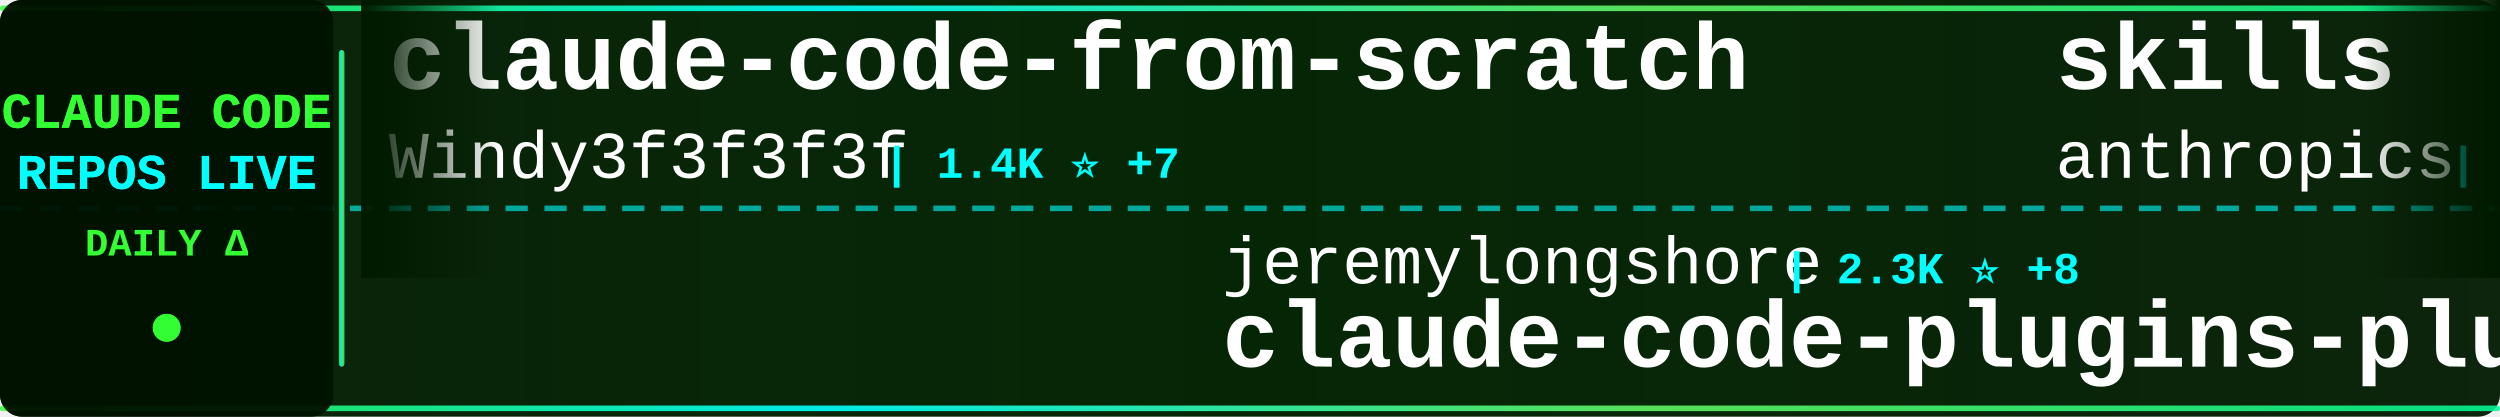
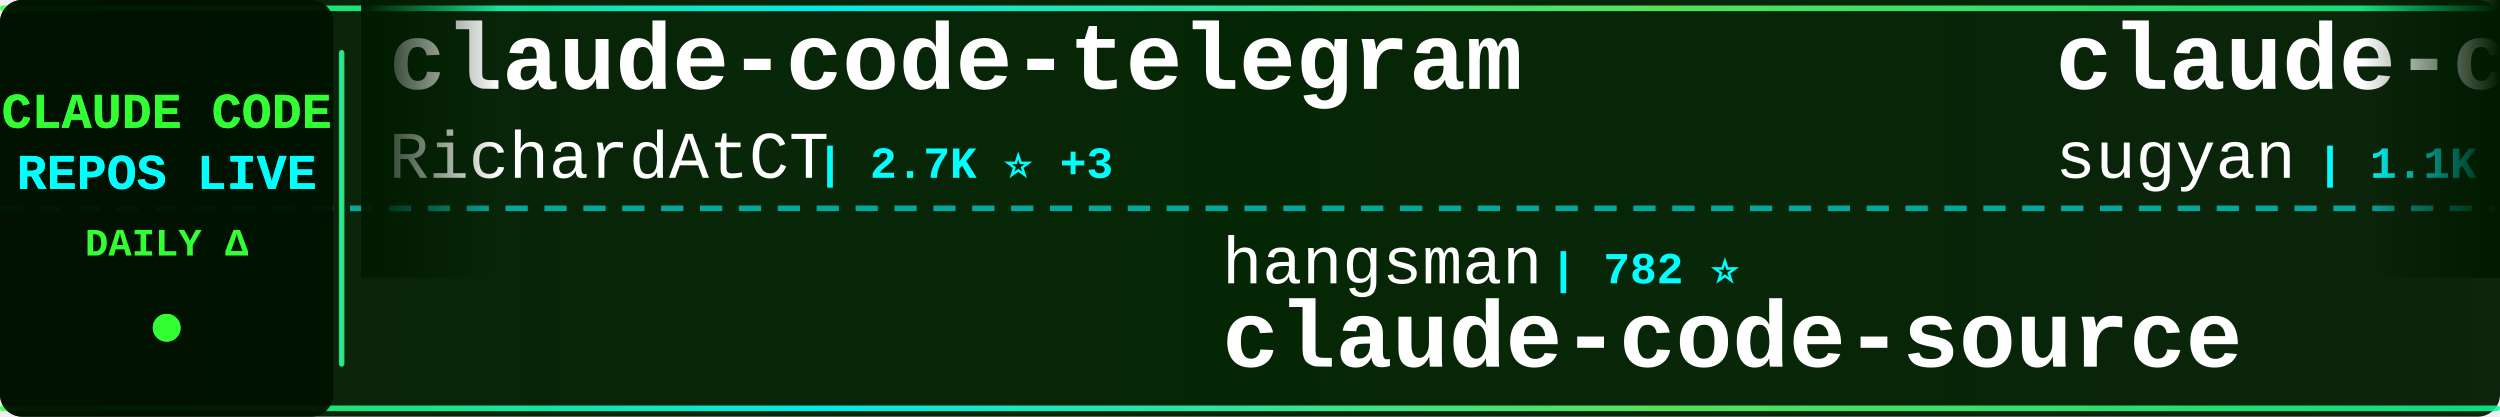
<svg xmlns="http://www.w3.org/2000/svg" width="900" height="150">
  <defs>
    <linearGradient id="tickerBg" x1="0%" y1="0%" x2="100%" y2="0%">
      <stop offset="0%" style="stop-color:#001a00;stop-opacity:0.95" />
      <stop offset="50%" style="stop-color:#002200;stop-opacity:0.98" />
      <stop offset="100%" style="stop-color:#001a00;stop-opacity:0.95" />
    </linearGradient>
    <linearGradient id="borderGrad" x1="0%" y1="0%" x2="100%" y2="0%">
      <stop offset="0%" style="stop-color:#33ff33;stop-opacity:0.85">
        <animate attributeName="stop-opacity" values="0.85;1;0.85" dur="2s" repeatCount="indefinite" />
      </stop>
      <stop offset="33%" style="stop-color:#00ffff;stop-opacity:0.9">
        <animate attributeName="stop-opacity" values="0.9;1;0.9" dur="2.2s" repeatCount="indefinite" />
      </stop>
      <stop offset="66%" style="stop-color:#66ff66;stop-opacity:0.85">
        <animate attributeName="stop-opacity" values="0.85;1;0.85" dur="1.8s" repeatCount="indefinite" />
      </stop>
      <stop offset="100%" style="stop-color:#00ff99;stop-opacity:0.85">
        <animate attributeName="stop-opacity" values="0.85;1;0.85" dur="2s" repeatCount="indefinite" />
      </stop>
    </linearGradient>
    <filter id="textGlow">
      <feGaussianBlur stdDeviation="0.1" result="coloredBlur" />
      <feMerge>
        <feMergeNode in="coloredBlur" />
        <feMergeNode in="SourceGraphic" />
      </feMerge>
    </filter>
    <filter id="metricGlow">
      <feGaussianBlur stdDeviation="0.2" result="coloredBlur" />
      <feMerge>
        <feMergeNode in="coloredBlur" />
        <feMergeNode in="SourceGraphic" />
      </feMerge>
    </filter>
    <linearGradient id="leftFade" x1="0%" y1="0%" x2="100%" y2="0%">
      <stop offset="0%" style="stop-color:#001a00;stop-opacity:1" />
      <stop offset="100%" style="stop-color:#001a00;stop-opacity:0" />
    </linearGradient>
    <linearGradient id="rightFade" x1="0%" y1="0%" x2="100%" y2="0%">
      <stop offset="0%" style="stop-color:#001a00;stop-opacity:0" />
      <stop offset="100%" style="stop-color:#001a00;stop-opacity:1" />
    </linearGradient>
  </defs>
  <rect width="900" height="150" fill="url(#tickerBg)" rx="8" />
  <rect x="0" y="2" width="900" height="2" fill="url(#borderGrad)" rx="1" />
  <rect x="0" y="146" width="900" height="2" fill="url(#borderGrad)" rx="1" />
  <line x1="0" y1="75" x2="900" y2="75" stroke="#00ffff" stroke-width="2" stroke-dasharray="8 6" opacity="0.6" />
  <rect x="0" y="0" width="120" height="150" fill="#001100" opacity="0.95" rx="8" />
  <text x="60" y="46" font-family="'Courier New', monospace" font-size="18" font-weight="bold" fill="#33ff33" text-anchor="middle" filter="url(#textGlow)">
    CLAUDE CODE
  </text>
  <text x="60" y="68" font-family="'Courier New', monospace" font-size="18" font-weight="bold" fill="#00ffff" text-anchor="middle" filter="url(#textGlow)">
    REPOS LIVE
  </text>
  <text x="60" y="92" font-family="'Courier New', monospace" font-size="14" font-weight="bold" fill="#33ff33" text-anchor="middle">
    DAILY Δ
  </text>
  <circle cx="60" cy="118" r="5" fill="#33ff33" filter="url(#metricGlow)">
    <animate attributeName="r" values="4;6;4" dur="1.5s" repeatCount="indefinite" />
    <animate attributeName="opacity" values="0.6;1;0.6" dur="1.5s" repeatCount="indefinite" />
  </circle>
  <rect x="122" y="18" width="2" height="114" fill="url(#borderGrad)" rx="1" />
  <clipPath id="tickerClip">
    <rect x="130" y="0" width="770" height="150" />
  </clipPath>
  <g clip-path="url(#tickerClip)">
    <g id="tickerItems">
      <animateTransform attributeName="transform" attributeType="XML" type="translate" from="0 0" to="-3000 0" dur="54s" repeatCount="indefinite" />
      <g transform="translate(0, 0)">
-         <text x="140" y="32" font-family="'Courier New', monospace" font-size="34" font-weight="bold" fill="#ffffff">claude-code-from-scratch</text>
-         <text x="140" y="64" font-family="'Courier New', monospace" font-size="24" font-weight="normal" fill="#ffffff" opacity="1.0">Windy3f3f3f3f</text>
-         <text x="318" y="64" font-family="'Courier New', monospace" font-size="16" font-weight="bold" fill="#00ffff"> | 1.4K ⭐ +7</text>
+         <text x="140" y="32" font-family="'Courier New', monospace" font-size="34" font-weight="bold" fill="#ffffff">claude-code-telegram</text>
+         <text x="140" y="64" font-family="'Courier New', monospace" font-size="24" font-weight="normal" fill="#ffffff" opacity="1.0">RichardAtCT</text>
+         <text x="294" y="64" font-family="'Courier New', monospace" font-size="16" font-weight="bold" fill="#00ffff"> | 2.7K ⭐ +3</text>
      </g>
      <g transform="translate(300, 0)">
-         <text x="140" y="102" font-family="'Courier New', monospace" font-size="24" font-weight="normal" fill="#ffffff" opacity="1.0">jeremylongshore</text>
-         <text x="342" y="102" font-family="'Courier New', monospace" font-size="16" font-weight="bold" fill="#00ffff"> | 2.3K ⭐ +8</text>
-         <text x="140" y="132" font-family="'Courier New', monospace" font-size="34" font-weight="bold" fill="#ffffff">claude-code-plugins-plus...</text>
+         <text x="140" y="102" font-family="'Courier New', monospace" font-size="24" font-weight="normal" fill="#ffffff" opacity="1.0">hangsman</text>
+         <text x="258" y="102" font-family="'Courier New', monospace" font-size="16" font-weight="bold" fill="#00ffff"> | 782 ⭐</text>
+         <text x="140" y="132" font-family="'Courier New', monospace" font-size="34" font-weight="bold" fill="#ffffff">claude-code-source</text>
      </g>
      <g transform="translate(600, 0)">
-         <text x="140" y="32" font-family="'Courier New', monospace" font-size="34" font-weight="bold" fill="#ffffff">skills</text>
-         <text x="140" y="64" font-family="'Courier New', monospace" font-size="24" font-weight="normal" fill="#ffffff" opacity="1.0">anthropics</text>
-         <text x="282" y="64" font-family="'Courier New', monospace" font-size="16" font-weight="bold" fill="#00ffff"> | 147.4K ⭐ +334</text>
+         <text x="140" y="32" font-family="'Courier New', monospace" font-size="34" font-weight="bold" fill="#ffffff">claude-code-webui</text>
+         <text x="140" y="64" font-family="'Courier New', monospace" font-size="24" font-weight="normal" fill="#ffffff" opacity="1.0">sugyan</text>
+         <text x="234" y="64" font-family="'Courier New', monospace" font-size="16" font-weight="bold" fill="#00ffff"> | 1.1K ⭐ +1</text>
      </g>
      <g transform="translate(900, 0)">
-         <text x="140" y="102" font-family="'Courier New', monospace" font-size="24" font-weight="normal" fill="#ffffff" opacity="1.0">zstmfhy</text>
-         <text x="246" y="102" font-family="'Courier New', monospace" font-size="16" font-weight="bold" fill="#00ffff"> | 190 ⭐</text>
-         <text x="140" y="132" font-family="'Courier New', monospace" font-size="34" font-weight="bold" fill="#ffffff">Claude-code</text>
+         <text x="140" y="102" font-family="'Courier New', monospace" font-size="24" font-weight="normal" fill="#ffffff" opacity="1.0">shanraisshan</text>
+         <text x="306" y="102" font-family="'Courier New', monospace" font-size="16" font-weight="bold" fill="#00ffff"> | 56.8K ⭐ +143</text>
+         <text x="140" y="132" font-family="'Courier New', monospace" font-size="34" font-weight="bold" fill="#ffffff">claude-code-best-practic...</text>
      </g>
      <g transform="translate(1200, 0)">
-         <text x="140" y="32" font-family="'Courier New', monospace" font-size="34" font-weight="bold" fill="#ffffff">ralph-claude-code</text>
-         <text x="140" y="64" font-family="'Courier New', monospace" font-size="24" font-weight="normal" fill="#ffffff" opacity="1.0">frankbria</text>
-         <text x="270" y="64" font-family="'Courier New', monospace" font-size="16" font-weight="bold" fill="#00ffff"> | 9.3K ⭐ +6</text>
+         <text x="140" y="32" font-family="'Courier New', monospace" font-size="34" font-weight="bold" fill="#ffffff">Claude-Code</text>
+         <text x="140" y="64" font-family="'Courier New', monospace" font-size="24" font-weight="normal" fill="#ffffff" opacity="1.0">pengchengneo</text>
+         <text x="306" y="64" font-family="'Courier New', monospace" font-size="16" font-weight="bold" fill="#00ffff"> | 1.5K ⭐ +10</text>
      </g>
      <g transform="translate(1500, 0)">
-         <text x="140" y="102" font-family="'Courier New', monospace" font-size="24" font-weight="normal" fill="#ffffff" opacity="1.0">pedrohcgs</text>
-         <text x="270" y="102" font-family="'Courier New', monospace" font-size="16" font-weight="bold" fill="#00ffff"> | 1.2K ⭐ +4</text>
-         <text x="140" y="132" font-family="'Courier New', monospace" font-size="34" font-weight="bold" fill="#ffffff">claude-code-my-workflow</text>
+         <text x="140" y="102" font-family="'Courier New', monospace" font-size="24" font-weight="normal" fill="#ffffff" opacity="1.0">chauncygu</text>
+         <text x="270" y="102" font-family="'Courier New', monospace" font-size="16" font-weight="bold" fill="#00ffff"> | 2.6K ⭐ +8</text>
+         <text x="140" y="132" font-family="'Courier New', monospace" font-size="34" font-weight="bold" fill="#ffffff">collection-claude-code-s...</text>
      </g>
      <g transform="translate(1800, 0)">
-         <text x="140" y="32" font-family="'Courier New', monospace" font-size="34" font-weight="bold" fill="#ffffff">CLIProxyAPI</text>
-         <text x="140" y="64" font-family="'Courier New', monospace" font-size="24" font-weight="normal" fill="#ffffff" opacity="1.0">router-for-me</text>
-         <text x="318" y="64" font-family="'Courier New', monospace" font-size="16" font-weight="bold" fill="#00ffff"> | 36.4K ⭐ +145</text>
+         <text x="140" y="32" font-family="'Courier New', monospace" font-size="34" font-weight="bold" fill="#ffffff">claude-code-my-workflow</text>
+         <text x="140" y="64" font-family="'Courier New', monospace" font-size="24" font-weight="normal" fill="#ffffff" opacity="1.0">pedrohcgs</text>
+         <text x="270" y="64" font-family="'Courier New', monospace" font-size="16" font-weight="bold" fill="#00ffff"> | 1.2K ⭐ +4</text>
      </g>
      <g transform="translate(2100, 0)">
-         <text x="140" y="102" font-family="'Courier New', monospace" font-size="24" font-weight="normal" fill="#ffffff" opacity="1.0">sugyan</text>
-         <text x="234" y="102" font-family="'Courier New', monospace" font-size="16" font-weight="bold" fill="#00ffff"> | 1.1K ⭐</text>
-         <text x="140" y="132" font-family="'Courier New', monospace" font-size="34" font-weight="bold" fill="#ffffff">claude-code-webui</text>
+         <text x="140" y="102" font-family="'Courier New', monospace" font-size="24" font-weight="normal" fill="#ffffff" opacity="1.0">huangserva</text>
+         <text x="282" y="102" font-family="'Courier New', monospace" font-size="16" font-weight="bold" fill="#00ffff"> | 599 ⭐ +1</text>
+         <text x="140" y="132" font-family="'Courier New', monospace" font-size="34" font-weight="bold" fill="#ffffff">claude-code-cli</text>
      </g>
      <g transform="translate(2400, 0)">
-         <text x="140" y="32" font-family="'Courier New', monospace" font-size="34" font-weight="bold" fill="#ffffff">edmunds-claude-code</text>
-         <text x="140" y="64" font-family="'Courier New', monospace" font-size="24" font-weight="normal" fill="#ffffff" opacity="1.0">edmund-io</text>
-         <text x="270" y="64" font-family="'Courier New', monospace" font-size="16" font-weight="bold" fill="#00ffff"> | 1.5K ⭐ +2</text>
+         <text x="140" y="32" font-family="'Courier New', monospace" font-size="34" font-weight="bold" fill="#ffffff">claude-code-infrastructu...</text>
+         <text x="140" y="64" font-family="'Courier New', monospace" font-size="24" font-weight="normal" fill="#ffffff" opacity="1.0">diet103</text>
+         <text x="246" y="64" font-family="'Courier New', monospace" font-size="16" font-weight="bold" fill="#00ffff"> | 9.7K ⭐ +2</text>
      </g>
      <g transform="translate(2700, 0)">
-         <text x="140" y="102" font-family="'Courier New', monospace" font-size="24" font-weight="normal" fill="#ffffff" opacity="1.0">Cranot</text>
-         <text x="234" y="102" font-family="'Courier New', monospace" font-size="16" font-weight="bold" fill="#00ffff"> | 2.8K ⭐ +1</text>
-         <text x="140" y="132" font-family="'Courier New', monospace" font-size="34" font-weight="bold" fill="#ffffff">claude-code-guide</text>
+         <text x="140" y="102" font-family="'Courier New', monospace" font-size="24" font-weight="normal" fill="#ffffff" opacity="1.0">shareAI-lab</text>
+         <text x="294" y="102" font-family="'Courier New', monospace" font-size="16" font-weight="bold" fill="#00ffff"> | 65.2K ⭐ +163</text>
+         <text x="140" y="132" font-family="'Courier New', monospace" font-size="34" font-weight="bold" fill="#ffffff">learn-claude-code</text>
      </g>
      <g transform="translate(3000, 0)">
-         <text x="140" y="32" font-family="'Courier New', monospace" font-size="34" font-weight="bold" fill="#ffffff">claude-code-from-scratch</text>
-         <text x="140" y="64" font-family="'Courier New', monospace" font-size="24" font-weight="normal" fill="#ffffff" opacity="1.0">Windy3f3f3f3f</text>
-         <text x="318" y="64" font-family="'Courier New', monospace" font-size="16" font-weight="bold" fill="#00ffff"> | 1.4K ⭐ +7</text>
+         <text x="140" y="32" font-family="'Courier New', monospace" font-size="34" font-weight="bold" fill="#ffffff">claude-code-telegram</text>
+         <text x="140" y="64" font-family="'Courier New', monospace" font-size="24" font-weight="normal" fill="#ffffff" opacity="1.0">RichardAtCT</text>
+         <text x="294" y="64" font-family="'Courier New', monospace" font-size="16" font-weight="bold" fill="#00ffff"> | 2.7K ⭐ +3</text>
      </g>
      <g transform="translate(3300, 0)">
-         <text x="140" y="102" font-family="'Courier New', monospace" font-size="24" font-weight="normal" fill="#ffffff" opacity="1.0">jeremylongshore</text>
-         <text x="342" y="102" font-family="'Courier New', monospace" font-size="16" font-weight="bold" fill="#00ffff"> | 2.3K ⭐ +8</text>
-         <text x="140" y="132" font-family="'Courier New', monospace" font-size="34" font-weight="bold" fill="#ffffff">claude-code-plugins-plus...</text>
+         <text x="140" y="102" font-family="'Courier New', monospace" font-size="24" font-weight="normal" fill="#ffffff" opacity="1.0">hangsman</text>
+         <text x="258" y="102" font-family="'Courier New', monospace" font-size="16" font-weight="bold" fill="#00ffff"> | 782 ⭐</text>
+         <text x="140" y="132" font-family="'Courier New', monospace" font-size="34" font-weight="bold" fill="#ffffff">claude-code-source</text>
      </g>
      <g transform="translate(3600, 0)">
-         <text x="140" y="32" font-family="'Courier New', monospace" font-size="34" font-weight="bold" fill="#ffffff">skills</text>
-         <text x="140" y="64" font-family="'Courier New', monospace" font-size="24" font-weight="normal" fill="#ffffff" opacity="1.0">anthropics</text>
-         <text x="282" y="64" font-family="'Courier New', monospace" font-size="16" font-weight="bold" fill="#00ffff"> | 147.4K ⭐ +334</text>
+         <text x="140" y="32" font-family="'Courier New', monospace" font-size="34" font-weight="bold" fill="#ffffff">claude-code-webui</text>
+         <text x="140" y="64" font-family="'Courier New', monospace" font-size="24" font-weight="normal" fill="#ffffff" opacity="1.0">sugyan</text>
+         <text x="234" y="64" font-family="'Courier New', monospace" font-size="16" font-weight="bold" fill="#00ffff"> | 1.1K ⭐ +1</text>
      </g>
      <g transform="translate(3900, 0)">
-         <text x="140" y="102" font-family="'Courier New', monospace" font-size="24" font-weight="normal" fill="#ffffff" opacity="1.0">zstmfhy</text>
-         <text x="246" y="102" font-family="'Courier New', monospace" font-size="16" font-weight="bold" fill="#00ffff"> | 190 ⭐</text>
-         <text x="140" y="132" font-family="'Courier New', monospace" font-size="34" font-weight="bold" fill="#ffffff">Claude-code</text>
+         <text x="140" y="102" font-family="'Courier New', monospace" font-size="24" font-weight="normal" fill="#ffffff" opacity="1.0">shanraisshan</text>
+         <text x="306" y="102" font-family="'Courier New', monospace" font-size="16" font-weight="bold" fill="#00ffff"> | 56.8K ⭐ +143</text>
+         <text x="140" y="132" font-family="'Courier New', monospace" font-size="34" font-weight="bold" fill="#ffffff">claude-code-best-practic...</text>
      </g>
    </g>
  </g>
  <rect x="130" y="0" width="50" height="100" fill="url(#leftFade)" />
  <rect x="850" y="0" width="50" height="100" fill="url(#rightFade)" />
</svg>
